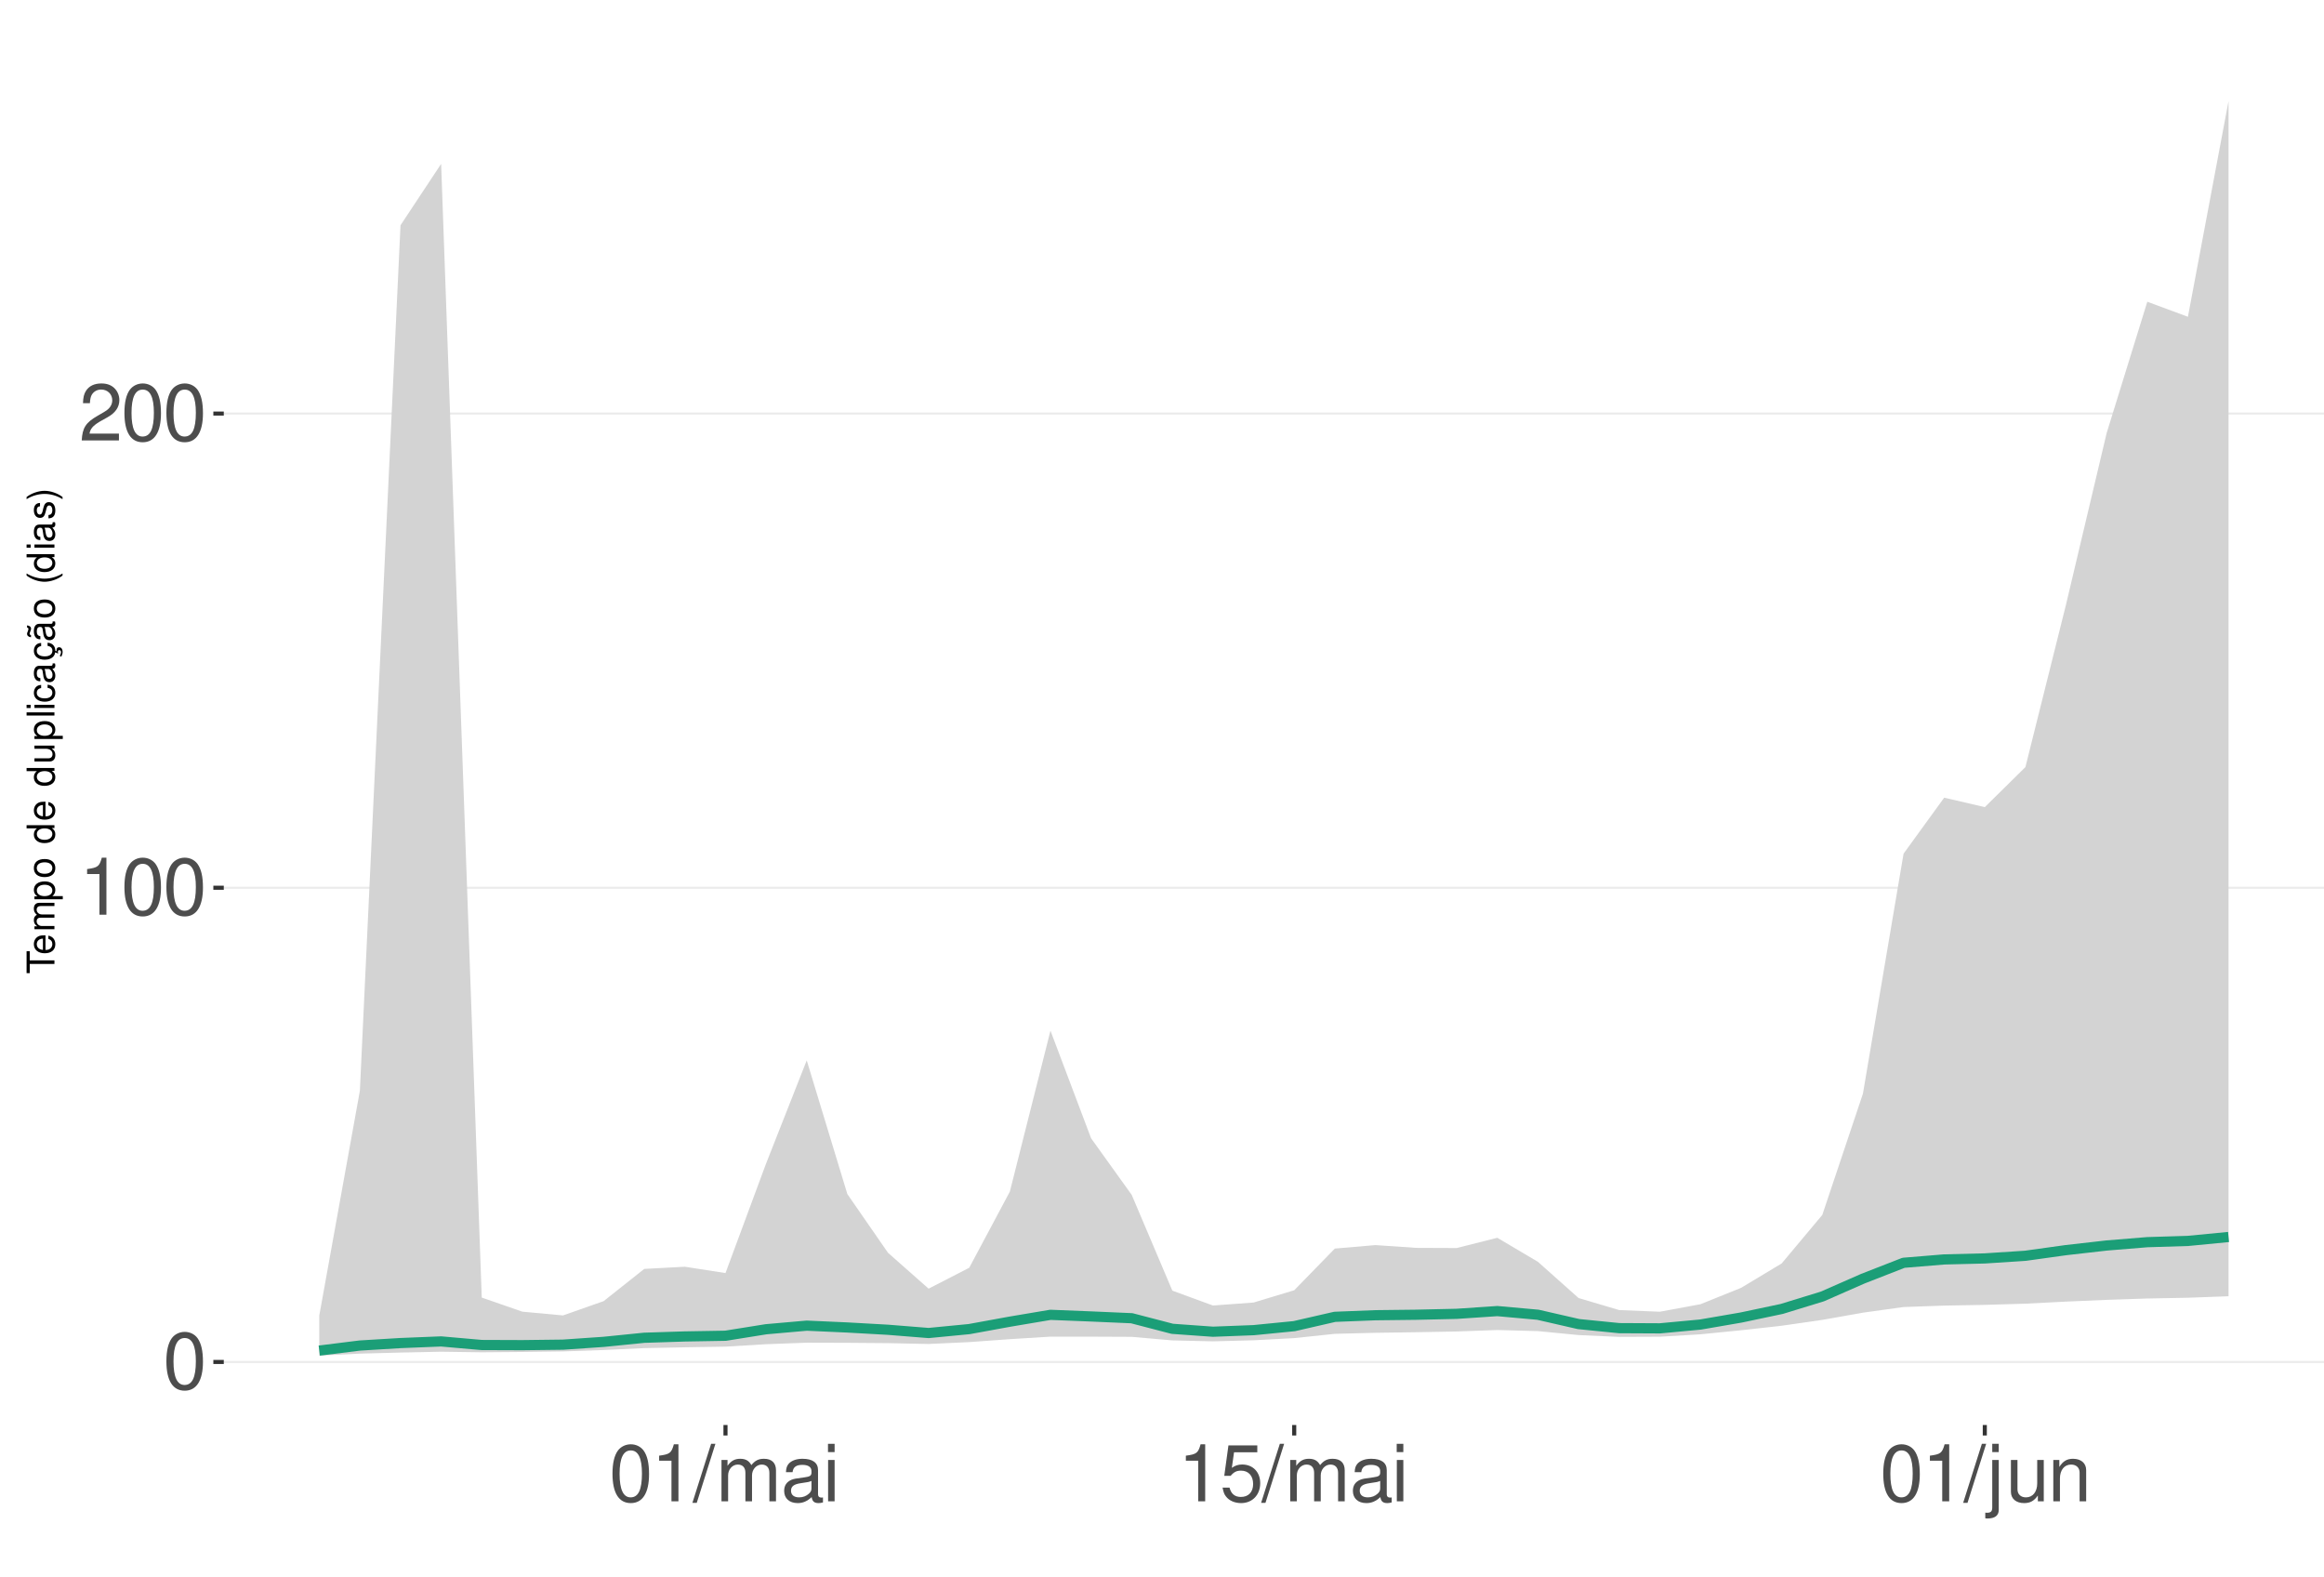
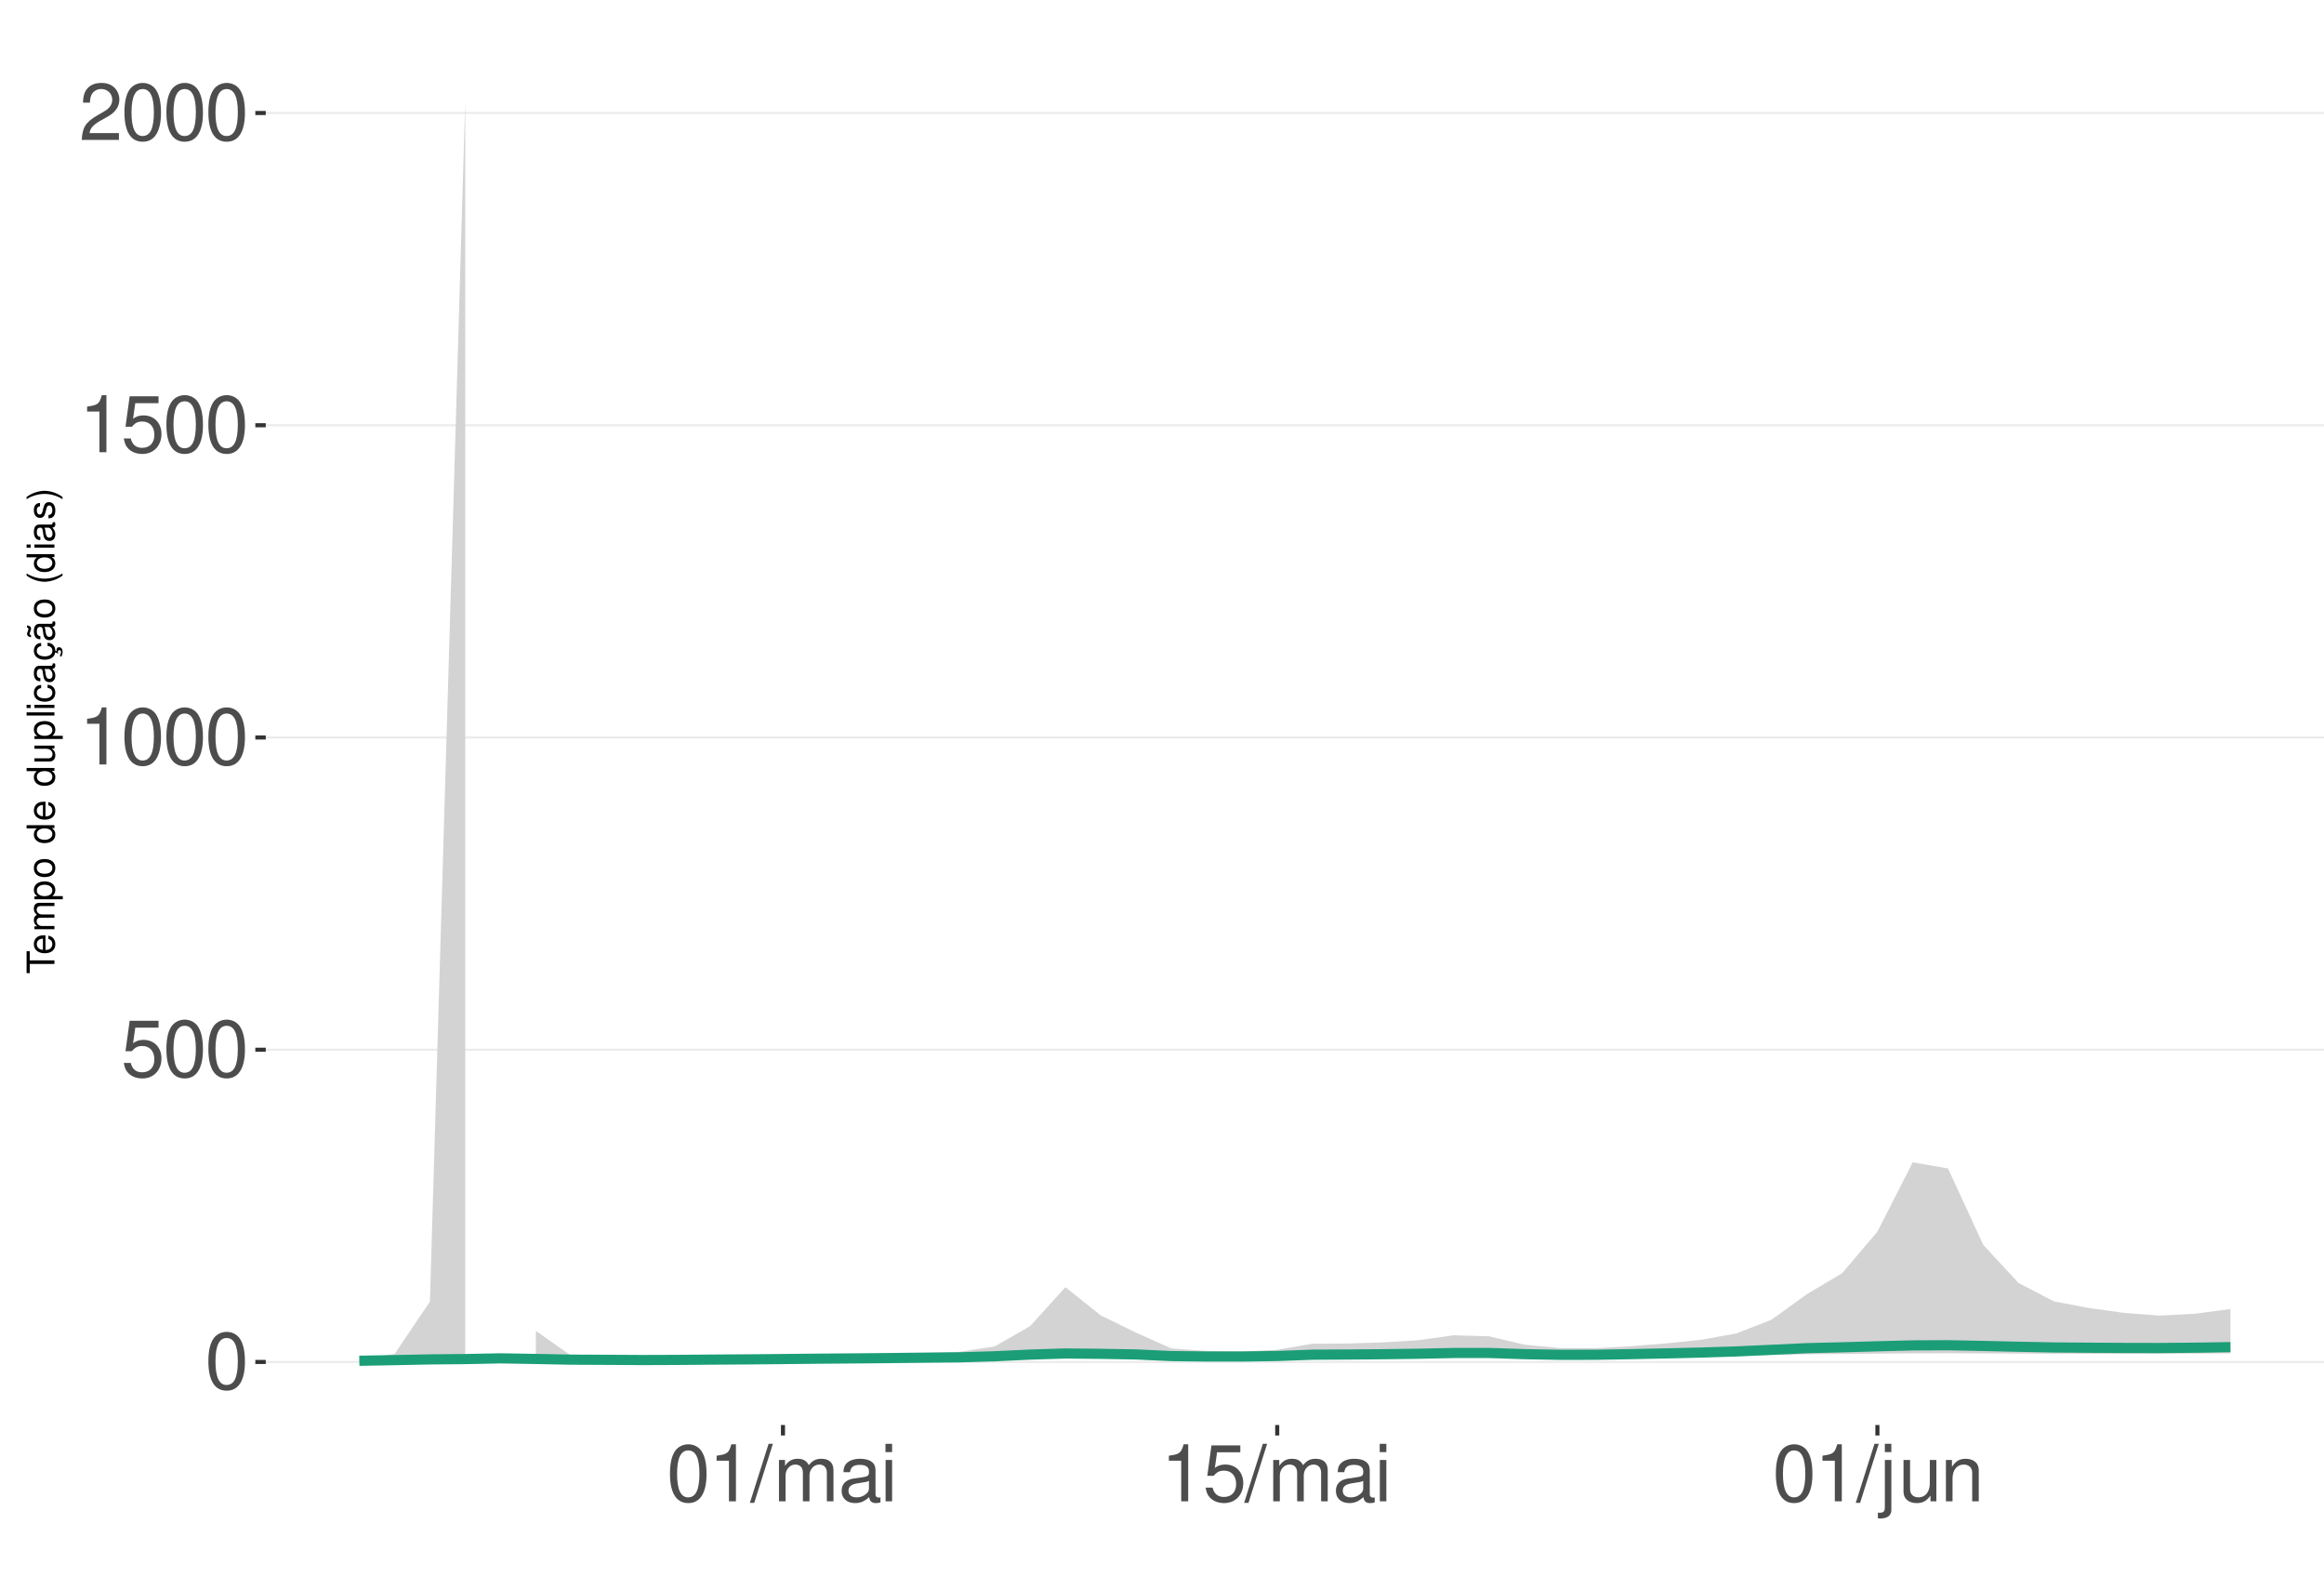
<svg xmlns="http://www.w3.org/2000/svg" xmlns:xlink="http://www.w3.org/1999/xlink" width="609pt" height="413pt" viewBox="0 0 609 413" version="1.1">
  <defs>
    <g>
      <symbol overflow="visible" id="glyph0-0">
        <path style="stroke:none;" d="" />
      </symbol>
      <symbol overflow="visible" id="glyph0-1">
        <path style="stroke:none;" d="M 5.688 -14.938 C 4.312 -14.938 3.078 -14.312 2.312 -13.297 C 1.359 -11.984 0.891 -10 0.891 -7.234 C 0.891 -2.188 2.547 0.469 5.688 0.469 C 8.781 0.469 10.469 -2.188 10.469 -7.109 C 10.469 -10 10.016 -11.938 9.047 -13.297 C 8.281 -14.328 7.062 -14.938 5.688 -14.938 Z M 5.688 -13.328 C 7.641 -13.328 8.609 -11.312 8.609 -7.266 C 8.609 -3.016 7.656 -1.031 5.641 -1.031 C 3.719 -1.031 2.75 -3.094 2.75 -7.203 C 2.75 -11.312 3.719 -13.328 5.688 -13.328 Z M 5.688 -13.328 " />
      </symbol>
      <symbol overflow="visible" id="glyph0-2">
+         <path style="stroke:none;" d="M 9.828 -14.641 L 2.266 -14.641 L 1.172 -6.672 L 2.844 -6.672 C 3.703 -7.688 4.406 -8.031 5.562 -8.031 C 7.516 -8.031 8.734 -6.688 8.734 -4.531 C 8.734 -2.422 7.516 -1.141 5.531 -1.141 C 3.953 -1.141 2.969 -1.938 2.547 -3.594 L 0.719 -3.594 C 0.969 -2.391 1.172 -1.812 1.609 -1.281 C 2.438 -0.172 3.922 0.469 5.578 0.469 C 8.531 0.469 10.594 -1.672 10.594 -4.766 C 10.594 -7.656 8.672 -9.641 5.859 -9.641 C 4.828 -9.641 4 -9.375 3.156 -8.766 L 3.734 -12.844 L 9.828 -12.844 Z M 9.828 -14.641 " />
+       </symbol>
+       <symbol overflow="visible" id="glyph0-3">
        <path style="stroke:none;" d="M 5.344 -10.641 L 5.344 0 L 7.172 0 L 7.172 -14.938 L 5.969 -14.938 C 5.328 -12.641 4.922 -12.328 2.109 -11.953 L 2.109 -10.641 Z M 5.344 -10.641 " />
      </symbol>
-       <symbol overflow="visible" id="glyph0-3">
+       <symbol overflow="visible" id="glyph0-4">
        <path style="stroke:none;" d="M 10.453 -1.797 L 2.75 -1.797 C 2.938 -3.031 3.594 -3.828 5.391 -4.922 L 7.453 -6.078 C 9.5 -7.203 10.562 -8.734 10.562 -10.578 C 10.562 -11.812 10.062 -12.969 9.188 -13.781 C 8.328 -14.562 7.25 -14.938 5.859 -14.938 C 4 -14.938 2.625 -14.281 1.812 -13 C 1.297 -12.203 1.078 -11.281 1.031 -9.766 L 2.844 -9.766 C 2.906 -10.781 3.031 -11.375 3.281 -11.875 C 3.766 -12.781 4.703 -13.344 5.797 -13.344 C 7.453 -13.344 8.703 -12.141 8.703 -10.531 C 8.703 -9.344 8.016 -8.297 6.719 -7.562 L 4.812 -6.438 C 1.75 -4.688 0.875 -3.281 0.703 -0.016 L 10.453 -0.016 Z M 10.453 -1.797 " />
      </symbol>
-       <symbol overflow="visible" id="glyph0-4">
+       <symbol overflow="visible" id="glyph0-5">
        <path style="stroke:none;" d="M 4.734 -15.062 L -0.172 0.406 L 0.969 0.406 L 5.859 -15.062 Z M 4.734 -15.062 " />
      </symbol>
-       <symbol overflow="visible" id="glyph0-5">
+       <symbol overflow="visible" id="glyph0-6">
        <path style="stroke:none;" d="M 1.453 -10.828 L 1.453 0 L 3.188 0 L 3.188 -6.797 C 3.188 -8.359 4.312 -9.625 5.719 -9.625 C 7 -9.625 7.719 -8.844 7.719 -7.453 L 7.719 0 L 9.453 0 L 9.453 -6.797 C 9.453 -8.359 10.594 -9.625 12 -9.625 C 13.266 -9.625 14 -8.812 14 -7.453 L 14 0 L 15.734 0 L 15.734 -8.125 C 15.734 -10.062 14.625 -11.141 12.594 -11.141 C 11.156 -11.141 10.281 -10.703 9.281 -9.484 C 8.641 -10.641 7.766 -11.141 6.359 -11.141 C 4.922 -11.141 3.953 -10.594 3.031 -9.297 L 3.031 -10.828 Z M 1.453 -10.828 " />
      </symbol>
-       <symbol overflow="visible" id="glyph0-6">
+       <symbol overflow="visible" id="glyph0-7">
        <path style="stroke:none;" d="M 11.047 -1.016 C 10.859 -0.969 10.781 -0.969 10.672 -0.969 C 10.078 -0.969 9.75 -1.281 9.75 -1.812 L 9.75 -8.188 C 9.75 -10.094 8.344 -11.141 5.688 -11.141 C 4.094 -11.141 2.828 -10.672 2.094 -9.875 C 1.594 -9.312 1.391 -8.703 1.344 -7.625 L 3.078 -7.625 C 3.219 -8.938 4 -9.547 5.625 -9.547 C 7.188 -9.547 8.031 -8.969 8.031 -7.938 L 8.031 -7.484 C 8.016 -6.734 7.641 -6.469 6.234 -6.281 C 3.797 -5.969 3.422 -5.891 2.766 -5.625 C 1.516 -5.078 0.875 -4.125 0.875 -2.734 C 0.875 -0.766 2.234 0.469 4.422 0.469 C 5.781 0.469 6.875 0 8.094 -1.109 C 8.219 0 8.766 0.469 9.875 0.469 C 10.25 0.469 10.469 0.438 11.047 0.297 Z M 8.031 -3.406 C 8.031 -2.828 7.875 -2.484 7.359 -2 C 6.656 -1.359 5.797 -1.031 4.797 -1.031 C 3.453 -1.031 2.672 -1.672 2.672 -2.766 C 2.672 -3.906 3.406 -4.484 5.266 -4.75 C 7.109 -5 7.453 -5.078 8.031 -5.344 Z M 8.031 -3.406 " />
      </symbol>
-       <symbol overflow="visible" id="glyph0-7">
+       <symbol overflow="visible" id="glyph0-8">
        <path style="stroke:none;" d="M 3.094 -10.828 L 1.391 -10.828 L 1.391 0 L 3.094 0 Z M 3.094 -15.062 L 1.359 -15.062 L 1.359 -12.891 L 3.094 -12.891 Z M 3.094 -15.062 " />
-       </symbol>
-       <symbol overflow="visible" id="glyph0-8">
-         <path style="stroke:none;" d="M 9.828 -14.641 L 2.266 -14.641 L 1.172 -6.672 L 2.844 -6.672 C 3.703 -7.688 4.406 -8.031 5.562 -8.031 C 7.516 -8.031 8.734 -6.688 8.734 -4.531 C 8.734 -2.422 7.516 -1.141 5.531 -1.141 C 3.953 -1.141 2.969 -1.938 2.547 -3.594 L 0.719 -3.594 C 0.969 -2.391 1.172 -1.812 1.609 -1.281 C 2.438 -0.172 3.922 0.469 5.578 0.469 C 8.531 0.469 10.594 -1.672 10.594 -4.766 C 10.594 -7.656 8.672 -9.641 5.859 -9.641 C 4.828 -9.641 4 -9.375 3.156 -8.766 L 3.734 -12.844 L 9.828 -12.844 Z M 9.828 -14.641 " />
      </symbol>
      <symbol overflow="visible" id="glyph0-9">
        <path style="stroke:none;" d="M 1.453 -10.828 L 1.453 1.562 C 1.453 2.641 1.109 3 0.047 3 C -0.078 3 -0.141 3 -0.375 2.969 L -0.375 4.438 C -0.172 4.484 -0.062 4.5 0.203 4.5 C 2.141 4.5 3.156 3.734 3.156 2.25 L 3.156 -10.828 Z M 3.156 -15.062 L 1.453 -15.062 L 1.453 -12.891 L 3.156 -12.891 Z M 3.156 -15.062 " />
      </symbol>
      <symbol overflow="visible" id="glyph0-10">
        <path style="stroke:none;" d="M 9.953 0 L 9.953 -10.828 L 8.234 -10.828 L 8.234 -4.688 C 8.234 -2.484 7.078 -1.031 5.281 -1.031 C 3.922 -1.031 3.062 -1.859 3.062 -3.156 L 3.062 -10.828 L 1.344 -10.828 L 1.344 -2.484 C 1.344 -0.688 2.688 0.469 4.797 0.469 C 6.375 0.469 7.391 -0.078 8.406 -1.516 L 8.406 0 Z M 9.953 0 " />
      </symbol>
      <symbol overflow="visible" id="glyph0-11">
        <path style="stroke:none;" d="M 1.453 -10.828 L 1.453 0 L 3.188 0 L 3.188 -5.969 C 3.188 -8.188 4.344 -9.625 6.109 -9.625 C 7.484 -9.625 8.344 -8.797 8.344 -7.5 L 8.344 0 L 10.062 0 L 10.062 -8.188 C 10.062 -9.984 8.719 -11.141 6.625 -11.141 C 5.016 -11.141 3.984 -10.516 3.031 -9 L 3.031 -10.828 Z M 1.453 -10.828 " />
      </symbol>
      <symbol overflow="visible" id="glyph1-0">
        <path style="stroke:none;" d="" />
      </symbol>
      <symbol overflow="visible" id="glyph1-1">
        <path style="stroke:none;" d="M -6.469 -3.547 L -6.469 -5.938 L -7.297 -5.938 L -7.297 -0.203 L -6.469 -0.203 L -6.469 -2.609 L 0 -2.609 L 0 -3.547 Z M -6.469 -3.547 " />
      </symbol>
      <symbol overflow="visible" id="glyph1-2">
        <path style="stroke:none;" d="M -2.344 -5.125 C -3.141 -5.125 -3.625 -5.062 -4.016 -4.922 C -4.875 -4.578 -5.391 -3.781 -5.391 -2.797 C -5.391 -1.344 -4.281 -0.406 -2.547 -0.406 C -0.812 -0.406 0.234 -1.297 0.234 -2.781 C 0.234 -3.984 -0.453 -4.812 -1.594 -5.016 L -1.594 -4.188 C -0.906 -3.953 -0.547 -3.484 -0.547 -2.812 C -0.547 -2.281 -0.781 -1.828 -1.219 -1.547 C -1.516 -1.344 -1.812 -1.281 -2.344 -1.266 Z M -3.016 -1.297 C -3.984 -1.359 -4.625 -1.953 -4.625 -2.797 C -4.625 -3.641 -3.953 -4.234 -3.016 -4.234 Z M -3.016 -1.297 " />
      </symbol>
      <symbol overflow="visible" id="glyph1-3">
        <path style="stroke:none;" d="M -5.234 -0.703 L 0 -0.703 L 0 -1.547 L -3.297 -1.547 C -4.047 -1.547 -4.656 -2.094 -4.656 -2.766 C -4.656 -3.391 -4.281 -3.734 -3.609 -3.734 L 0 -3.734 L 0 -4.578 L -3.297 -4.578 C -4.047 -4.578 -4.656 -5.125 -4.656 -5.812 C -4.656 -6.422 -4.266 -6.781 -3.609 -6.781 L 0 -6.781 L 0 -7.625 L -3.938 -7.625 C -4.875 -7.625 -5.391 -7.078 -5.391 -6.094 C -5.391 -5.406 -5.188 -4.984 -4.594 -4.484 C -5.156 -4.188 -5.391 -3.766 -5.391 -3.078 C -5.391 -2.375 -5.125 -1.906 -4.5 -1.469 L -5.234 -1.469 Z M -5.234 -0.703 " />
      </symbol>
      <symbol overflow="visible" id="glyph1-4">
        <path style="stroke:none;" d="M 2.188 -0.547 L 2.188 -1.375 L -0.547 -1.375 C -0.016 -1.812 0.234 -2.312 0.234 -2.984 C 0.234 -4.344 -0.859 -5.234 -2.531 -5.234 C -4.297 -5.234 -5.391 -4.375 -5.391 -2.984 C -5.391 -2.266 -5.062 -1.703 -4.453 -1.312 L -5.234 -1.312 L -5.234 -0.547 Z M -4.609 -2.844 C -4.609 -3.766 -3.797 -4.359 -2.547 -4.359 C -1.359 -4.359 -0.547 -3.75 -0.547 -2.844 C -0.547 -1.953 -1.344 -1.375 -2.578 -1.375 C -3.812 -1.375 -4.609 -1.953 -4.609 -2.844 Z M -4.609 -2.844 " />
      </symbol>
      <symbol overflow="visible" id="glyph1-5">
        <path style="stroke:none;" d="M -5.391 -2.719 C -5.391 -1.234 -4.344 -0.359 -2.578 -0.359 C -0.812 -0.359 0.234 -1.234 0.234 -2.734 C 0.234 -4.203 -0.812 -5.094 -2.547 -5.094 C -4.359 -5.094 -5.391 -4.234 -5.391 -2.719 Z M -4.625 -2.734 C -4.625 -3.672 -3.844 -4.234 -2.547 -4.234 C -1.312 -4.234 -0.547 -3.656 -0.547 -2.734 C -0.547 -1.797 -1.312 -1.234 -2.578 -1.234 C -3.844 -1.234 -4.625 -1.797 -4.625 -2.734 Z M -4.625 -2.734 " />
      </symbol>
      <symbol overflow="visible" id="glyph1-6">
        <path style="stroke:none;" d="" />
      </symbol>
      <symbol overflow="visible" id="glyph1-7">
        <path style="stroke:none;" d="M -7.297 -4.953 L -7.297 -4.125 L -4.578 -4.125 C -5.109 -3.766 -5.391 -3.203 -5.391 -2.516 C -5.391 -1.156 -4.297 -0.266 -2.625 -0.266 C -0.859 -0.266 0.234 -1.125 0.234 -2.547 C 0.234 -3.266 -0.047 -3.766 -0.688 -4.203 L 0 -4.203 L 0 -4.953 Z M -4.609 -2.656 C -4.609 -3.547 -3.812 -4.125 -2.562 -4.125 C -1.344 -4.125 -0.547 -3.547 -0.547 -2.656 C -0.547 -1.734 -1.359 -1.125 -2.578 -1.125 C -3.797 -1.125 -4.609 -1.734 -4.609 -2.656 Z M -4.609 -2.656 " />
      </symbol>
      <symbol overflow="visible" id="glyph1-8">
        <path style="stroke:none;" d="M 0 -4.812 L -5.234 -4.812 L -5.234 -3.984 L -2.266 -3.984 C -1.203 -3.984 -0.5 -3.438 -0.5 -2.562 C -0.5 -1.906 -0.906 -1.484 -1.531 -1.484 L -5.234 -1.484 L -5.234 -0.656 L -1.203 -0.656 C -0.328 -0.656 0.234 -1.297 0.234 -2.312 C 0.234 -3.094 -0.047 -3.578 -0.734 -4.062 L 0 -4.062 Z M 0 -4.812 " />
      </symbol>
      <symbol overflow="visible" id="glyph1-9">
        <path style="stroke:none;" d="M -7.297 -1.516 L -7.297 -0.688 L 0 -0.688 L 0 -1.516 Z M -7.297 -1.516 " />
      </symbol>
      <symbol overflow="visible" id="glyph1-10">
        <path style="stroke:none;" d="M -5.234 -1.5 L -5.234 -0.672 L 0 -0.672 L 0 -1.5 Z M -7.297 -1.5 L -7.297 -0.656 L -6.234 -0.656 L -6.234 -1.5 Z M -7.297 -1.5 " />
      </symbol>
      <symbol overflow="visible" id="glyph1-11">
        <path style="stroke:none;" d="M -3.484 -4.703 C -3.984 -4.672 -4.312 -4.562 -4.609 -4.359 C -5.094 -4 -5.391 -3.375 -5.391 -2.641 C -5.391 -1.219 -4.266 -0.312 -2.531 -0.312 C -0.844 -0.312 0.234 -1.203 0.234 -2.625 C 0.234 -3.875 -0.516 -4.672 -1.797 -4.766 L -1.797 -3.938 C -0.953 -3.797 -0.547 -3.359 -0.547 -2.656 C -0.547 -1.734 -1.297 -1.188 -2.531 -1.188 C -3.844 -1.188 -4.625 -1.719 -4.625 -2.625 C -4.625 -3.328 -4.203 -3.766 -3.484 -3.875 Z M -3.484 -4.703 " />
      </symbol>
      <symbol overflow="visible" id="glyph1-12">
        <path style="stroke:none;" d="M -0.484 -5.344 C -0.469 -5.266 -0.469 -5.219 -0.469 -5.172 C -0.469 -4.875 -0.625 -4.719 -0.875 -4.719 L -3.953 -4.719 C -4.891 -4.719 -5.391 -4.047 -5.391 -2.75 C -5.391 -1.984 -5.172 -1.375 -4.781 -1.016 C -4.516 -0.766 -4.203 -0.672 -3.688 -0.656 L -3.688 -1.484 C -4.328 -1.562 -4.625 -1.938 -4.625 -2.719 C -4.625 -3.484 -4.344 -3.891 -3.844 -3.891 L -3.625 -3.891 C -3.266 -3.875 -3.125 -3.703 -3.047 -3.016 C -2.891 -1.844 -2.844 -1.656 -2.719 -1.344 C -2.453 -0.734 -2 -0.422 -1.312 -0.422 C -0.375 -0.422 0.234 -1.078 0.234 -2.141 C 0.234 -2.797 0 -3.328 -0.547 -3.922 C 0 -3.984 0.234 -4.234 0.234 -4.781 C 0.234 -4.953 0.203 -5.062 0.141 -5.344 Z M -1.656 -3.891 C -1.375 -3.891 -1.203 -3.812 -0.969 -3.562 C -0.656 -3.219 -0.5 -2.812 -0.5 -2.312 C -0.5 -1.672 -0.812 -1.297 -1.344 -1.297 C -1.891 -1.297 -2.172 -1.656 -2.297 -2.547 C -2.422 -3.438 -2.453 -3.609 -2.594 -3.891 Z M -1.656 -3.891 " />
      </symbol>
      <symbol overflow="visible" id="glyph1-13">
        <path style="stroke:none;" d="M 0.234 -2.641 C 0.234 -3.875 -0.547 -4.703 -1.797 -4.766 L -1.797 -3.938 C -0.953 -3.797 -0.531 -3.359 -0.531 -2.656 C -0.531 -1.734 -1.281 -1.188 -2.516 -1.188 C -3.844 -1.188 -4.625 -1.719 -4.625 -2.625 C -4.625 -3.328 -4.203 -3.766 -3.484 -3.875 L -3.484 -4.703 C -3.984 -4.672 -4.312 -4.562 -4.609 -4.359 C -5.094 -4 -5.391 -3.375 -5.391 -2.641 C -5.391 -1.219 -4.266 -0.312 -2.531 -0.312 C -1.469 -0.312 -0.625 -0.672 -0.156 -1.312 C 0.047 -1.594 0.125 -1.812 0.203 -2.25 L 0.922 -1.938 L 0.984 -2.062 C 0.938 -2.188 0.906 -2.25 0.906 -2.375 C 0.906 -2.656 1.047 -2.828 1.281 -2.828 C 1.547 -2.828 1.734 -2.594 1.734 -2.297 C 1.734 -2.031 1.672 -1.844 1.438 -1.406 L 1.406 -1.312 L 1.812 -1.094 C 2.078 -1.75 2.141 -1.953 2.141 -2.344 C 2.141 -3.109 1.781 -3.578 1.203 -3.578 C 0.781 -3.578 0.547 -3.297 0.547 -2.797 C 0.547 -2.703 0.547 -2.641 0.562 -2.516 Z M 0.234 -2.641 " />
      </symbol>
      <symbol overflow="visible" id="glyph1-14">
        <path style="stroke:none;" d="M -0.484 -5.344 C -0.469 -5.266 -0.469 -5.219 -0.469 -5.172 C -0.469 -4.875 -0.625 -4.719 -0.875 -4.719 L -3.953 -4.719 C -4.891 -4.719 -5.391 -4.047 -5.391 -2.75 C -5.391 -1.984 -5.172 -1.375 -4.781 -1.016 C -4.516 -0.766 -4.203 -0.672 -3.688 -0.656 L -3.688 -1.484 C -4.328 -1.562 -4.625 -1.938 -4.625 -2.719 C -4.625 -3.484 -4.344 -3.891 -3.844 -3.891 L -3.625 -3.891 C -3.266 -3.875 -3.125 -3.703 -3.047 -3.016 C -2.891 -1.844 -2.844 -1.656 -2.719 -1.344 C -2.453 -0.734 -2 -0.422 -1.312 -0.422 C -0.375 -0.422 0.234 -1.078 0.234 -2.141 C 0.234 -2.797 0 -3.328 -0.547 -3.922 C 0 -3.984 0.234 -4.234 0.234 -4.781 C 0.234 -4.953 0.203 -5.062 0.141 -5.344 Z M -1.656 -3.891 C -1.375 -3.891 -1.203 -3.812 -0.969 -3.562 C -0.656 -3.219 -0.5 -2.812 -0.5 -2.312 C -0.5 -1.672 -0.812 -1.297 -1.344 -1.297 C -1.891 -1.297 -2.172 -1.656 -2.297 -2.547 C -2.422 -3.438 -2.453 -3.609 -2.594 -3.891 Z M -7.172 -3.75 C -6.922 -3.672 -6.812 -3.547 -6.812 -3.375 C -6.812 -3.25 -6.875 -2.984 -6.984 -2.734 C -7.156 -2.312 -7.172 -2.25 -7.172 -2.047 C -7.172 -1.594 -6.797 -1.297 -6.141 -1.188 L -6.141 -1.766 C -6.375 -1.812 -6.5 -1.938 -6.5 -2.094 C -6.5 -2.203 -6.469 -2.344 -6.375 -2.578 C -6.156 -3.156 -6.125 -3.234 -6.125 -3.438 C -6.125 -3.922 -6.484 -4.219 -7.172 -4.312 Z M -7.172 -3.75 " />
      </symbol>
      <symbol overflow="visible" id="glyph1-15">
        <path style="stroke:none;" d="M -7.297 -2.359 C -5.984 -1.359 -4.156 -0.734 -2.594 -0.734 C -1.016 -0.734 0.812 -1.359 2.125 -2.359 L 2.125 -2.906 C 0.688 -2.031 -0.984 -1.547 -2.594 -1.547 C -4.188 -1.547 -5.875 -2.031 -7.297 -2.906 Z M -7.297 -2.359 " />
      </symbol>
      <symbol overflow="visible" id="glyph1-16">
        <path style="stroke:none;" d="M -3.781 -4.375 C -4.812 -4.375 -5.391 -3.688 -5.391 -2.484 C -5.391 -1.266 -4.766 -0.469 -3.797 -0.469 C -2.969 -0.469 -2.578 -0.891 -2.281 -2.125 L -2.094 -2.906 C -1.953 -3.484 -1.734 -3.719 -1.375 -3.719 C -0.875 -3.719 -0.547 -3.234 -0.547 -2.5 C -0.547 -2.047 -0.672 -1.672 -0.891 -1.453 C -1.047 -1.328 -1.188 -1.266 -1.562 -1.219 L -1.562 -0.344 C -0.344 -0.375 0.234 -1.062 0.234 -2.438 C 0.234 -3.75 -0.422 -4.594 -1.438 -4.594 C -2.203 -4.594 -2.641 -4.156 -2.891 -3.109 L -3.078 -2.312 C -3.234 -1.625 -3.453 -1.344 -3.828 -1.344 C -4.312 -1.344 -4.625 -1.766 -4.625 -2.453 C -4.625 -3.125 -4.328 -3.484 -3.781 -3.5 Z M -3.781 -4.375 " />
      </symbol>
      <symbol overflow="visible" id="glyph1-17">
        <path style="stroke:none;" d="M 2.125 -0.938 C 0.812 -1.938 -1.016 -2.562 -2.578 -2.562 C -4.156 -2.562 -5.984 -1.938 -7.297 -0.938 L -7.297 -0.375 C -5.859 -1.266 -4.188 -1.75 -2.578 -1.75 C -0.984 -1.75 0.703 -1.266 2.125 -0.375 Z M 2.125 -0.938 " />
      </symbol>
    </g>
    <clipPath id="clip1">
-       <path d="M 58.645 9.961 L 609 9.961 L 609 373.328 L 58.645 373.328 Z M 58.645 9.961 " />
+       <path d="M 69.645 9.961 L 609 9.961 L 609 373.328 L 69.645 373.328 Z M 69.645 9.961 " />
    </clipPath>
    <clipPath id="clip2">
-       <path d="M 58.645 356 L 609 356 L 609 358 L 58.645 358 Z M 58.645 356 " />
+       <path d="M 69.645 356 L 609 356 L 609 358 L 69.645 358 Z M 69.645 356 " />
    </clipPath>
    <clipPath id="clip3">
-       <path d="M 58.645 232 L 609 232 L 609 233 L 58.645 233 Z M 58.645 232 " />
+       <path d="M 69.645 274 L 609 274 L 609 276 L 69.645 276 Z M 69.645 274 " />
    </clipPath>
    <clipPath id="clip4">
-       <path d="M 58.645 108 L 609 108 L 609 109 L 58.645 109 Z M 58.645 108 " />
+       <path d="M 69.645 192 L 609 192 L 609 194 L 69.645 194 Z M 69.645 192 " />
+     </clipPath>
+     <clipPath id="clip5">
+       <path d="M 69.645 111 L 609 111 L 609 112 L 69.645 112 Z M 69.645 111 " />
+     </clipPath>
+     <clipPath id="clip6">
+       <path d="M 69.645 29 L 609 29 L 609 30 L 69.645 30 Z M 69.645 29 " />
    </clipPath>
  </defs>
  <g id="surface359">
    <rect x="0" y="0" width="609" height="413" style="fill:rgb(100%,100%,100%);fill-opacity:1;stroke:none;" />
    <rect x="0" y="0" width="609" height="413" style="fill:rgb(100%,100%,100%);fill-opacity:1;stroke:none;" />
    <path style="fill:none;stroke-width:1.067;stroke-linecap:round;stroke-linejoin:round;stroke:rgb(100%,100%,100%);stroke-opacity:1;stroke-miterlimit:10;" d="M 0 413 L 609 413 L 609 0 L 0 0 Z M 0 413 " />
    <g clip-path="url(#clip1)" clip-rule="nonzero">
-       <path style=" stroke:none;fill-rule:nonzero;fill:rgb(100%,100%,100%);fill-opacity:1;" d="M 58.645 373.328 L 609 373.328 L 609 9.961 L 58.645 9.961 Z M 58.645 373.328 " />
+       <path style=" stroke:none;fill-rule:nonzero;fill:rgb(100%,100%,100%);fill-opacity:1;" d="M 69.645 373.328 L 609 373.328 L 609 9.961 L 69.645 9.961 Z M 69.645 373.328 " />
    </g>
    <g clip-path="url(#clip2)" clip-rule="nonzero">
-       <path style="fill:none;stroke-width:0.533;stroke-linecap:butt;stroke-linejoin:round;stroke:rgb(92.157%,92.157%,92.157%);stroke-opacity:1;stroke-miterlimit:10;" d="M 58.645 356.812 L 609 356.812 " />
+       <path style="fill:none;stroke-width:0.533;stroke-linecap:butt;stroke-linejoin:round;stroke:rgb(92.157%,92.157%,92.157%);stroke-opacity:1;stroke-miterlimit:10;" d="M 69.645 356.812 L 609 356.812 " />
    </g>
    <g clip-path="url(#clip3)" clip-rule="nonzero">
-       <path style="fill:none;stroke-width:0.533;stroke-linecap:butt;stroke-linejoin:round;stroke:rgb(92.157%,92.157%,92.157%);stroke-opacity:1;stroke-miterlimit:10;" d="M 58.645 232.578 L 609 232.578 " />
+       <path style="fill:none;stroke-width:0.533;stroke-linecap:butt;stroke-linejoin:round;stroke:rgb(92.157%,92.157%,92.157%);stroke-opacity:1;stroke-miterlimit:10;" d="M 69.645 275.012 L 609 275.012 " />
    </g>
    <g clip-path="url(#clip4)" clip-rule="nonzero">
-       <path style="fill:none;stroke-width:0.533;stroke-linecap:butt;stroke-linejoin:round;stroke:rgb(92.157%,92.157%,92.157%);stroke-opacity:1;stroke-miterlimit:10;" d="M 58.645 108.344 L 609 108.344 " />
-     </g>
-     <path style=" stroke:none;fill-rule:nonzero;fill:rgb(82.745%,82.745%,82.745%);fill-opacity:1;" d="M 83.66 344.676 L 94.305 285.762 L 104.953 59.02 L 115.598 42.934 L 126.242 339.941 L 136.887 343.633 L 147.531 344.621 L 158.176 340.879 L 168.824 332.43 L 179.469 331.863 L 190.113 333.52 L 200.758 304.805 L 211.402 277.797 L 222.047 312.828 L 232.695 328.203 L 243.34 337.605 L 253.984 332.133 L 264.629 312.188 L 275.273 270.012 L 285.918 298.207 L 296.566 313.043 L 307.211 338.125 L 317.855 342.023 L 328.5 341.238 L 339.145 338.027 L 349.789 327.105 L 360.434 326.191 L 371.082 326.918 L 381.727 326.961 L 392.371 324.277 L 403.016 330.578 L 413.66 340.059 L 424.305 343.215 L 434.953 343.648 L 445.598 341.684 L 456.242 337.398 L 466.887 330.996 L 477.531 318.285 L 488.176 286.531 L 498.824 223.648 L 509.469 208.977 L 520.113 211.453 L 530.758 200.961 L 541.402 158.359 L 552.047 113.441 L 562.695 79.051 L 573.34 82.992 L 583.984 26.48 L 583.984 339.594 L 573.34 339.984 L 562.695 340.184 L 552.047 340.539 L 541.402 340.996 L 530.758 341.539 L 520.113 341.855 L 509.469 342.043 L 498.824 342.418 L 488.176 343.895 L 477.531 345.781 L 466.887 347.316 L 456.242 348.504 L 445.598 349.562 L 434.953 350.199 L 424.305 350.242 L 413.66 349.762 L 403.016 348.727 L 392.371 348.438 L 381.727 348.824 L 371.082 349.02 L 360.434 349.168 L 349.789 349.438 L 339.145 350.562 L 328.5 351.129 L 317.855 351.41 L 307.211 351.16 L 296.566 350.23 L 285.918 350.184 L 275.273 350.176 L 264.629 350.836 L 253.984 351.609 L 243.34 352.098 L 232.695 351.875 L 222.047 351.793 L 211.402 351.762 L 200.758 352.156 L 190.113 352.797 L 179.469 352.969 L 168.824 353.184 L 158.176 353.676 L 147.531 354.047 L 136.887 354.191 L 126.242 354.277 L 115.598 354.125 L 104.953 354.348 L 94.305 354.625 L 83.66 355.152 Z M 83.66 344.676 " />
-     <path style="fill:none;stroke-width:2.667;stroke-linecap:butt;stroke-linejoin:round;stroke:rgb(10.588%,61.961%,46.667%);stroke-opacity:1;stroke-miterlimit:10;" d="M 83.66 353.832 L 94.305 352.504 L 104.953 351.859 L 115.598 351.43 L 126.242 352.367 L 136.887 352.406 L 147.531 352.277 L 158.176 351.543 L 168.824 350.469 L 179.469 350.125 L 190.113 349.941 L 200.758 348.238 L 211.402 347.297 L 222.047 347.777 L 232.695 348.375 L 243.34 349.227 L 253.984 348.199 L 264.629 346.254 L 275.273 344.461 L 285.918 344.887 L 296.566 345.352 L 307.211 348.125 L 317.855 348.887 L 328.5 348.477 L 339.145 347.426 L 349.789 344.984 L 360.434 344.566 L 371.082 344.441 L 381.727 344.199 L 392.371 343.48 L 403.016 344.441 L 413.66 346.883 L 424.305 347.949 L 434.953 348.004 L 445.598 347.008 L 456.242 345.172 L 466.887 342.922 L 477.531 339.656 L 488.176 334.984 L 498.824 330.828 L 509.469 329.949 L 520.113 329.684 L 530.758 328.988 L 541.402 327.508 L 552.047 326.297 L 562.695 325.426 L 573.34 325.098 L 583.984 324.07 " />
-     <g style="fill:rgb(30.196%,30.196%,30.196%);fill-opacity:1;">
-       <use xlink:href="#glyph0-1" x="42.715" y="363.866" />
-     </g>
-     <g style="fill:rgb(30.196%,30.196%,30.196%);fill-opacity:1;">
-       <use xlink:href="#glyph0-2" x="20.715" y="239.632" />
-       <use xlink:href="#glyph0-1" x="31.715" y="239.632" />
-       <use xlink:href="#glyph0-1" x="42.715" y="239.632" />
-     </g>
-     <g style="fill:rgb(30.196%,30.196%,30.196%);fill-opacity:1;">
-       <use xlink:href="#glyph0-3" x="20.715" y="115.397" />
-       <use xlink:href="#glyph0-1" x="31.715" y="115.397" />
-       <use xlink:href="#glyph0-1" x="42.715" y="115.397" />
-     </g>
-     <path style="fill:none;stroke-width:1.067;stroke-linecap:butt;stroke-linejoin:round;stroke:rgb(20%,20%,20%);stroke-opacity:1;stroke-miterlimit:10;" d="M 55.906 356.812 L 58.645 356.812 " />
-     <path style="fill:none;stroke-width:1.067;stroke-linecap:butt;stroke-linejoin:round;stroke:rgb(20%,20%,20%);stroke-opacity:1;stroke-miterlimit:10;" d="M 55.906 232.578 L 58.645 232.578 " />
-     <path style="fill:none;stroke-width:1.067;stroke-linecap:butt;stroke-linejoin:round;stroke:rgb(20%,20%,20%);stroke-opacity:1;stroke-miterlimit:10;" d="M 55.906 108.344 L 58.645 108.344 " />
-     <path style="fill:none;stroke-width:1.067;stroke-linecap:butt;stroke-linejoin:round;stroke:rgb(20%,20%,20%);stroke-opacity:1;stroke-miterlimit:10;" d="M 190.113 376.07 L 190.113 373.328 " />
-     <path style="fill:none;stroke-width:1.067;stroke-linecap:butt;stroke-linejoin:round;stroke:rgb(20%,20%,20%);stroke-opacity:1;stroke-miterlimit:10;" d="M 339.145 376.07 L 339.145 373.328 " />
-     <path style="fill:none;stroke-width:1.067;stroke-linecap:butt;stroke-linejoin:round;stroke:rgb(20%,20%,20%);stroke-opacity:1;stroke-miterlimit:10;" d="M 520.113 376.07 L 520.113 373.328 " />
-     <g style="fill:rgb(30.196%,30.196%,30.196%);fill-opacity:1;">
-       <use xlink:href="#glyph0-1" x="159.613" y="393.315" />
-       <use xlink:href="#glyph0-2" x="170.613" y="393.315" />
-       <use xlink:href="#glyph0-4" x="181.613" y="393.315" />
-       <use xlink:href="#glyph0-5" x="187.613" y="393.315" />
-       <use xlink:href="#glyph0-6" x="204.613" y="393.315" />
-       <use xlink:href="#glyph0-7" x="215.613" y="393.315" />
-     </g>
-     <g style="fill:rgb(30.196%,30.196%,30.196%);fill-opacity:1;">
-       <use xlink:href="#glyph0-2" x="308.645" y="393.315" />
-       <use xlink:href="#glyph0-8" x="319.645" y="393.315" />
-       <use xlink:href="#glyph0-4" x="330.645" y="393.315" />
-       <use xlink:href="#glyph0-5" x="336.645" y="393.315" />
-       <use xlink:href="#glyph0-6" x="353.645" y="393.315" />
-       <use xlink:href="#glyph0-7" x="364.645" y="393.315" />
-     </g>
-     <g style="fill:rgb(30.196%,30.196%,30.196%);fill-opacity:1;">
-       <use xlink:href="#glyph0-1" x="492.613" y="393.315" />
-       <use xlink:href="#glyph0-2" x="503.613" y="393.315" />
-       <use xlink:href="#glyph0-4" x="514.613" y="393.315" />
-       <use xlink:href="#glyph0-9" x="520.613" y="393.315" />
-       <use xlink:href="#glyph0-10" x="525.613" y="393.315" />
-       <use xlink:href="#glyph0-11" x="536.613" y="393.315" />
+       <path style="fill:none;stroke-width:0.533;stroke-linecap:butt;stroke-linejoin:round;stroke:rgb(92.157%,92.157%,92.157%);stroke-opacity:1;stroke-miterlimit:10;" d="M 69.645 193.211 L 609 193.211 " />
+     </g>
+     <g clip-path="url(#clip5)" clip-rule="nonzero">
+       <path style="fill:none;stroke-width:0.533;stroke-linecap:butt;stroke-linejoin:round;stroke:rgb(92.157%,92.157%,92.157%);stroke-opacity:1;stroke-miterlimit:10;" d="M 69.645 111.41 L 609 111.41 " />
+     </g>
+     <g clip-path="url(#clip6)" clip-rule="nonzero">
+       <path style="fill:none;stroke-width:0.533;stroke-linecap:butt;stroke-linejoin:round;stroke:rgb(92.157%,92.157%,92.157%);stroke-opacity:1;stroke-miterlimit:10;" d="M 69.645 29.609 L 609 29.609 " />
+     </g>
+     <path style=" stroke:none;fill-rule:nonzero;fill:rgb(82.745%,82.745%,82.745%);fill-opacity:1;" d="M 94.16 356.035 L 103.414 354.703 L 112.664 340.992 L 121.914 26.48 L 121.914 356.434 L 112.664 356.473 L 103.414 356.543 L 94.16 356.617 Z M 94.16 356.035 " />
+     <path style=" stroke:none;fill-rule:nonzero;fill:rgb(82.745%,82.745%,82.745%);fill-opacity:1;" d="M 140.418 348.66 L 149.668 355.164 L 158.922 355.594 L 168.172 355.906 L 177.422 355.883 L 186.676 355.711 L 195.926 355.605 L 205.176 355.414 L 214.43 355.16 L 223.68 354.996 L 232.934 354.773 L 242.184 354.441 L 251.434 354.16 L 260.688 352.734 L 269.938 347.422 L 279.188 337.215 L 288.441 344.602 L 297.691 349.137 L 306.941 353.258 L 316.195 353.922 L 325.445 354.059 L 334.695 353.629 L 343.949 352.027 L 353.199 351.973 L 362.449 351.68 L 371.703 351.102 L 380.953 349.824 L 390.207 350.09 L 399.457 352.277 L 408.707 353.152 L 417.961 353.211 L 427.211 352.691 L 436.461 351.969 L 445.715 351.004 L 454.965 349.348 L 464.215 345.75 L 473.469 339.059 L 482.719 333.566 L 491.969 322.684 L 501.223 304.512 L 510.473 306.109 L 519.723 326.16 L 528.977 336.137 L 538.227 340.941 L 547.477 342.688 L 556.73 343.969 L 565.98 344.664 L 575.234 344.176 L 584.484 342.938 L 584.484 354.555 L 575.234 354.617 L 565.98 354.66 L 556.73 354.664 L 547.477 354.66 L 538.227 354.652 L 528.977 354.609 L 519.723 354.559 L 510.473 354.52 L 501.223 354.547 L 491.969 354.625 L 482.719 354.719 L 473.469 354.801 L 464.215 354.957 L 454.965 355.121 L 445.715 355.25 L 436.461 355.352 L 427.211 355.453 L 417.961 355.539 L 408.707 355.555 L 399.457 355.488 L 390.207 355.383 L 380.953 355.398 L 371.703 355.488 L 362.449 355.547 L 353.199 355.59 L 343.949 355.621 L 334.695 355.777 L 325.445 355.852 L 316.195 355.859 L 306.941 355.824 L 297.691 355.684 L 288.441 355.645 L 279.188 355.633 L 269.938 355.734 L 260.688 355.898 L 251.434 356.023 L 242.184 356.074 L 232.934 356.133 L 223.68 356.184 L 214.43 356.23 L 205.176 356.289 L 195.926 356.344 L 186.676 356.383 L 177.422 356.434 L 168.172 356.461 L 158.922 356.449 L 149.668 356.445 L 140.418 356.398 Z M 140.418 348.66 " />
+     <path style="fill:none;stroke-width:2.667;stroke-linecap:butt;stroke-linejoin:round;stroke:rgb(10.588%,61.961%,46.667%);stroke-opacity:1;stroke-miterlimit:10;" d="M 94.16 356.496 L 103.414 356.328 L 112.664 356.141 L 121.914 356.051 L 131.168 355.863 L 140.418 356.023 L 149.668 356.207 L 158.922 356.25 L 168.172 356.305 L 177.422 356.273 L 186.676 356.191 L 195.926 356.133 L 205.176 356.047 L 214.43 355.949 L 223.68 355.879 L 232.934 355.793 L 242.184 355.684 L 251.434 355.594 L 260.688 355.32 L 269.938 354.879 L 279.188 354.586 L 288.441 354.68 L 297.691 354.84 L 306.941 355.266 L 316.195 355.379 L 325.445 355.387 L 334.695 355.25 L 343.949 354.906 L 353.199 354.859 L 362.449 354.781 L 371.703 354.66 L 380.953 354.461 L 390.207 354.453 L 399.457 354.766 L 408.707 354.938 L 417.961 354.93 L 427.211 354.766 L 436.461 354.57 L 445.715 354.348 L 454.965 354.055 L 464.215 353.633 L 473.469 353.199 L 482.719 352.969 L 491.969 352.703 L 501.223 352.469 L 510.473 352.43 L 519.723 352.613 L 528.977 352.828 L 538.227 353.008 L 547.477 353.078 L 556.73 353.133 L 565.98 353.152 L 575.234 353.07 L 584.484 352.926 " />
+     <g style="fill:rgb(30.196%,30.196%,30.196%);fill-opacity:1;">
+       <use xlink:href="#glyph0-1" x="53.715" y="363.866" />
+     </g>
+     <g style="fill:rgb(30.196%,30.196%,30.196%);fill-opacity:1;">
+       <use xlink:href="#glyph0-2" x="31.715" y="282.065" />
+       <use xlink:href="#glyph0-1" x="42.715" y="282.065" />
+       <use xlink:href="#glyph0-1" x="53.715" y="282.065" />
+     </g>
+     <g style="fill:rgb(30.196%,30.196%,30.196%);fill-opacity:1;">
+       <use xlink:href="#glyph0-3" x="20.715" y="200.265" />
+       <use xlink:href="#glyph0-1" x="31.715" y="200.265" />
+       <use xlink:href="#glyph0-1" x="42.715" y="200.265" />
+       <use xlink:href="#glyph0-1" x="53.715" y="200.265" />
+     </g>
+     <g style="fill:rgb(30.196%,30.196%,30.196%);fill-opacity:1;">
+       <use xlink:href="#glyph0-3" x="20.715" y="118.464" />
+       <use xlink:href="#glyph0-2" x="31.715" y="118.464" />
+       <use xlink:href="#glyph0-1" x="42.715" y="118.464" />
+       <use xlink:href="#glyph0-1" x="53.715" y="118.464" />
+     </g>
+     <g style="fill:rgb(30.196%,30.196%,30.196%);fill-opacity:1;">
+       <use xlink:href="#glyph0-4" x="20.715" y="36.663" />
+       <use xlink:href="#glyph0-1" x="31.715" y="36.663" />
+       <use xlink:href="#glyph0-1" x="42.715" y="36.663" />
+       <use xlink:href="#glyph0-1" x="53.715" y="36.663" />
+     </g>
+     <path style="fill:none;stroke-width:1.067;stroke-linecap:butt;stroke-linejoin:round;stroke:rgb(20%,20%,20%);stroke-opacity:1;stroke-miterlimit:10;" d="M 66.906 356.812 L 69.645 356.812 " />
+     <path style="fill:none;stroke-width:1.067;stroke-linecap:butt;stroke-linejoin:round;stroke:rgb(20%,20%,20%);stroke-opacity:1;stroke-miterlimit:10;" d="M 66.906 275.012 L 69.645 275.012 " />
+     <path style="fill:none;stroke-width:1.067;stroke-linecap:butt;stroke-linejoin:round;stroke:rgb(20%,20%,20%);stroke-opacity:1;stroke-miterlimit:10;" d="M 66.906 193.211 L 69.645 193.211 " />
+     <path style="fill:none;stroke-width:1.067;stroke-linecap:butt;stroke-linejoin:round;stroke:rgb(20%,20%,20%);stroke-opacity:1;stroke-miterlimit:10;" d="M 66.906 111.41 L 69.645 111.41 " />
+     <path style="fill:none;stroke-width:1.067;stroke-linecap:butt;stroke-linejoin:round;stroke:rgb(20%,20%,20%);stroke-opacity:1;stroke-miterlimit:10;" d="M 66.906 29.609 L 69.645 29.609 " />
+     <path style="fill:none;stroke-width:1.067;stroke-linecap:butt;stroke-linejoin:round;stroke:rgb(20%,20%,20%);stroke-opacity:1;stroke-miterlimit:10;" d="M 205.176 376.07 L 205.176 373.328 " />
+     <path style="fill:none;stroke-width:1.067;stroke-linecap:butt;stroke-linejoin:round;stroke:rgb(20%,20%,20%);stroke-opacity:1;stroke-miterlimit:10;" d="M 334.695 376.07 L 334.695 373.328 " />
+     <path style="fill:none;stroke-width:1.067;stroke-linecap:butt;stroke-linejoin:round;stroke:rgb(20%,20%,20%);stroke-opacity:1;stroke-miterlimit:10;" d="M 491.969 376.07 L 491.969 373.328 " />
+     <g style="fill:rgb(30.196%,30.196%,30.196%);fill-opacity:1;">
+       <use xlink:href="#glyph0-1" x="174.676" y="393.315" />
+       <use xlink:href="#glyph0-3" x="185.676" y="393.315" />
+       <use xlink:href="#glyph0-5" x="196.676" y="393.315" />
+       <use xlink:href="#glyph0-6" x="202.676" y="393.315" />
+       <use xlink:href="#glyph0-7" x="219.676" y="393.315" />
+       <use xlink:href="#glyph0-8" x="230.676" y="393.315" />
+     </g>
+     <g style="fill:rgb(30.196%,30.196%,30.196%);fill-opacity:1;">
+       <use xlink:href="#glyph0-3" x="304.195" y="393.315" />
+       <use xlink:href="#glyph0-2" x="315.195" y="393.315" />
+       <use xlink:href="#glyph0-5" x="326.195" y="393.315" />
+       <use xlink:href="#glyph0-6" x="332.195" y="393.315" />
+       <use xlink:href="#glyph0-7" x="349.195" y="393.315" />
+       <use xlink:href="#glyph0-8" x="360.195" y="393.315" />
+     </g>
+     <g style="fill:rgb(30.196%,30.196%,30.196%);fill-opacity:1;">
+       <use xlink:href="#glyph0-1" x="464.469" y="393.315" />
+       <use xlink:href="#glyph0-3" x="475.469" y="393.315" />
+       <use xlink:href="#glyph0-5" x="486.469" y="393.315" />
+       <use xlink:href="#glyph0-9" x="492.469" y="393.315" />
+       <use xlink:href="#glyph0-10" x="497.469" y="393.315" />
+       <use xlink:href="#glyph0-11" x="508.469" y="393.315" />
    </g>
    <g style="fill:rgb(0%,0%,0%);fill-opacity:1;">
      <use xlink:href="#glyph1-1" x="14.263" y="255.145" />
      <use xlink:href="#glyph1-2" x="14.263" y="250.145" />
      <use xlink:href="#glyph1-3" x="14.263" y="244.145" />
      <use xlink:href="#glyph1-4" x="14.263" y="236.145" />
      <use xlink:href="#glyph1-5" x="14.263" y="230.145" />
      <use xlink:href="#glyph1-6" x="14.263" y="224.145" />
      <use xlink:href="#glyph1-7" x="14.263" y="221.145" />
      <use xlink:href="#glyph1-2" x="14.263" y="215.145" />
      <use xlink:href="#glyph1-6" x="14.263" y="209.145" />
      <use xlink:href="#glyph1-7" x="14.263" y="206.145" />
      <use xlink:href="#glyph1-8" x="14.263" y="200.145" />
      <use xlink:href="#glyph1-4" x="14.263" y="194.145" />
      <use xlink:href="#glyph1-9" x="14.263" y="188.145" />
      <use xlink:href="#glyph1-10" x="14.263" y="186.145" />
      <use xlink:href="#glyph1-11" x="14.263" y="184.145" />
      <use xlink:href="#glyph1-12" x="14.263" y="179.145" />
      <use xlink:href="#glyph1-13" x="14.263" y="173.145" />
      <use xlink:href="#glyph1-14" x="14.263" y="168.145" />
      <use xlink:href="#glyph1-5" x="14.263" y="162.145" />
      <use xlink:href="#glyph1-6" x="14.263" y="156.145" />
      <use xlink:href="#glyph1-15" x="14.263" y="153.145" />
      <use xlink:href="#glyph1-7" x="14.263" y="150.145" />
      <use xlink:href="#glyph1-10" x="14.263" y="144.145" />
      <use xlink:href="#glyph1-12" x="14.263" y="142.145" />
      <use xlink:href="#glyph1-16" x="14.263" y="136.145" />
      <use xlink:href="#glyph1-17" x="14.263" y="131.145" />
    </g>
  </g>
</svg>
